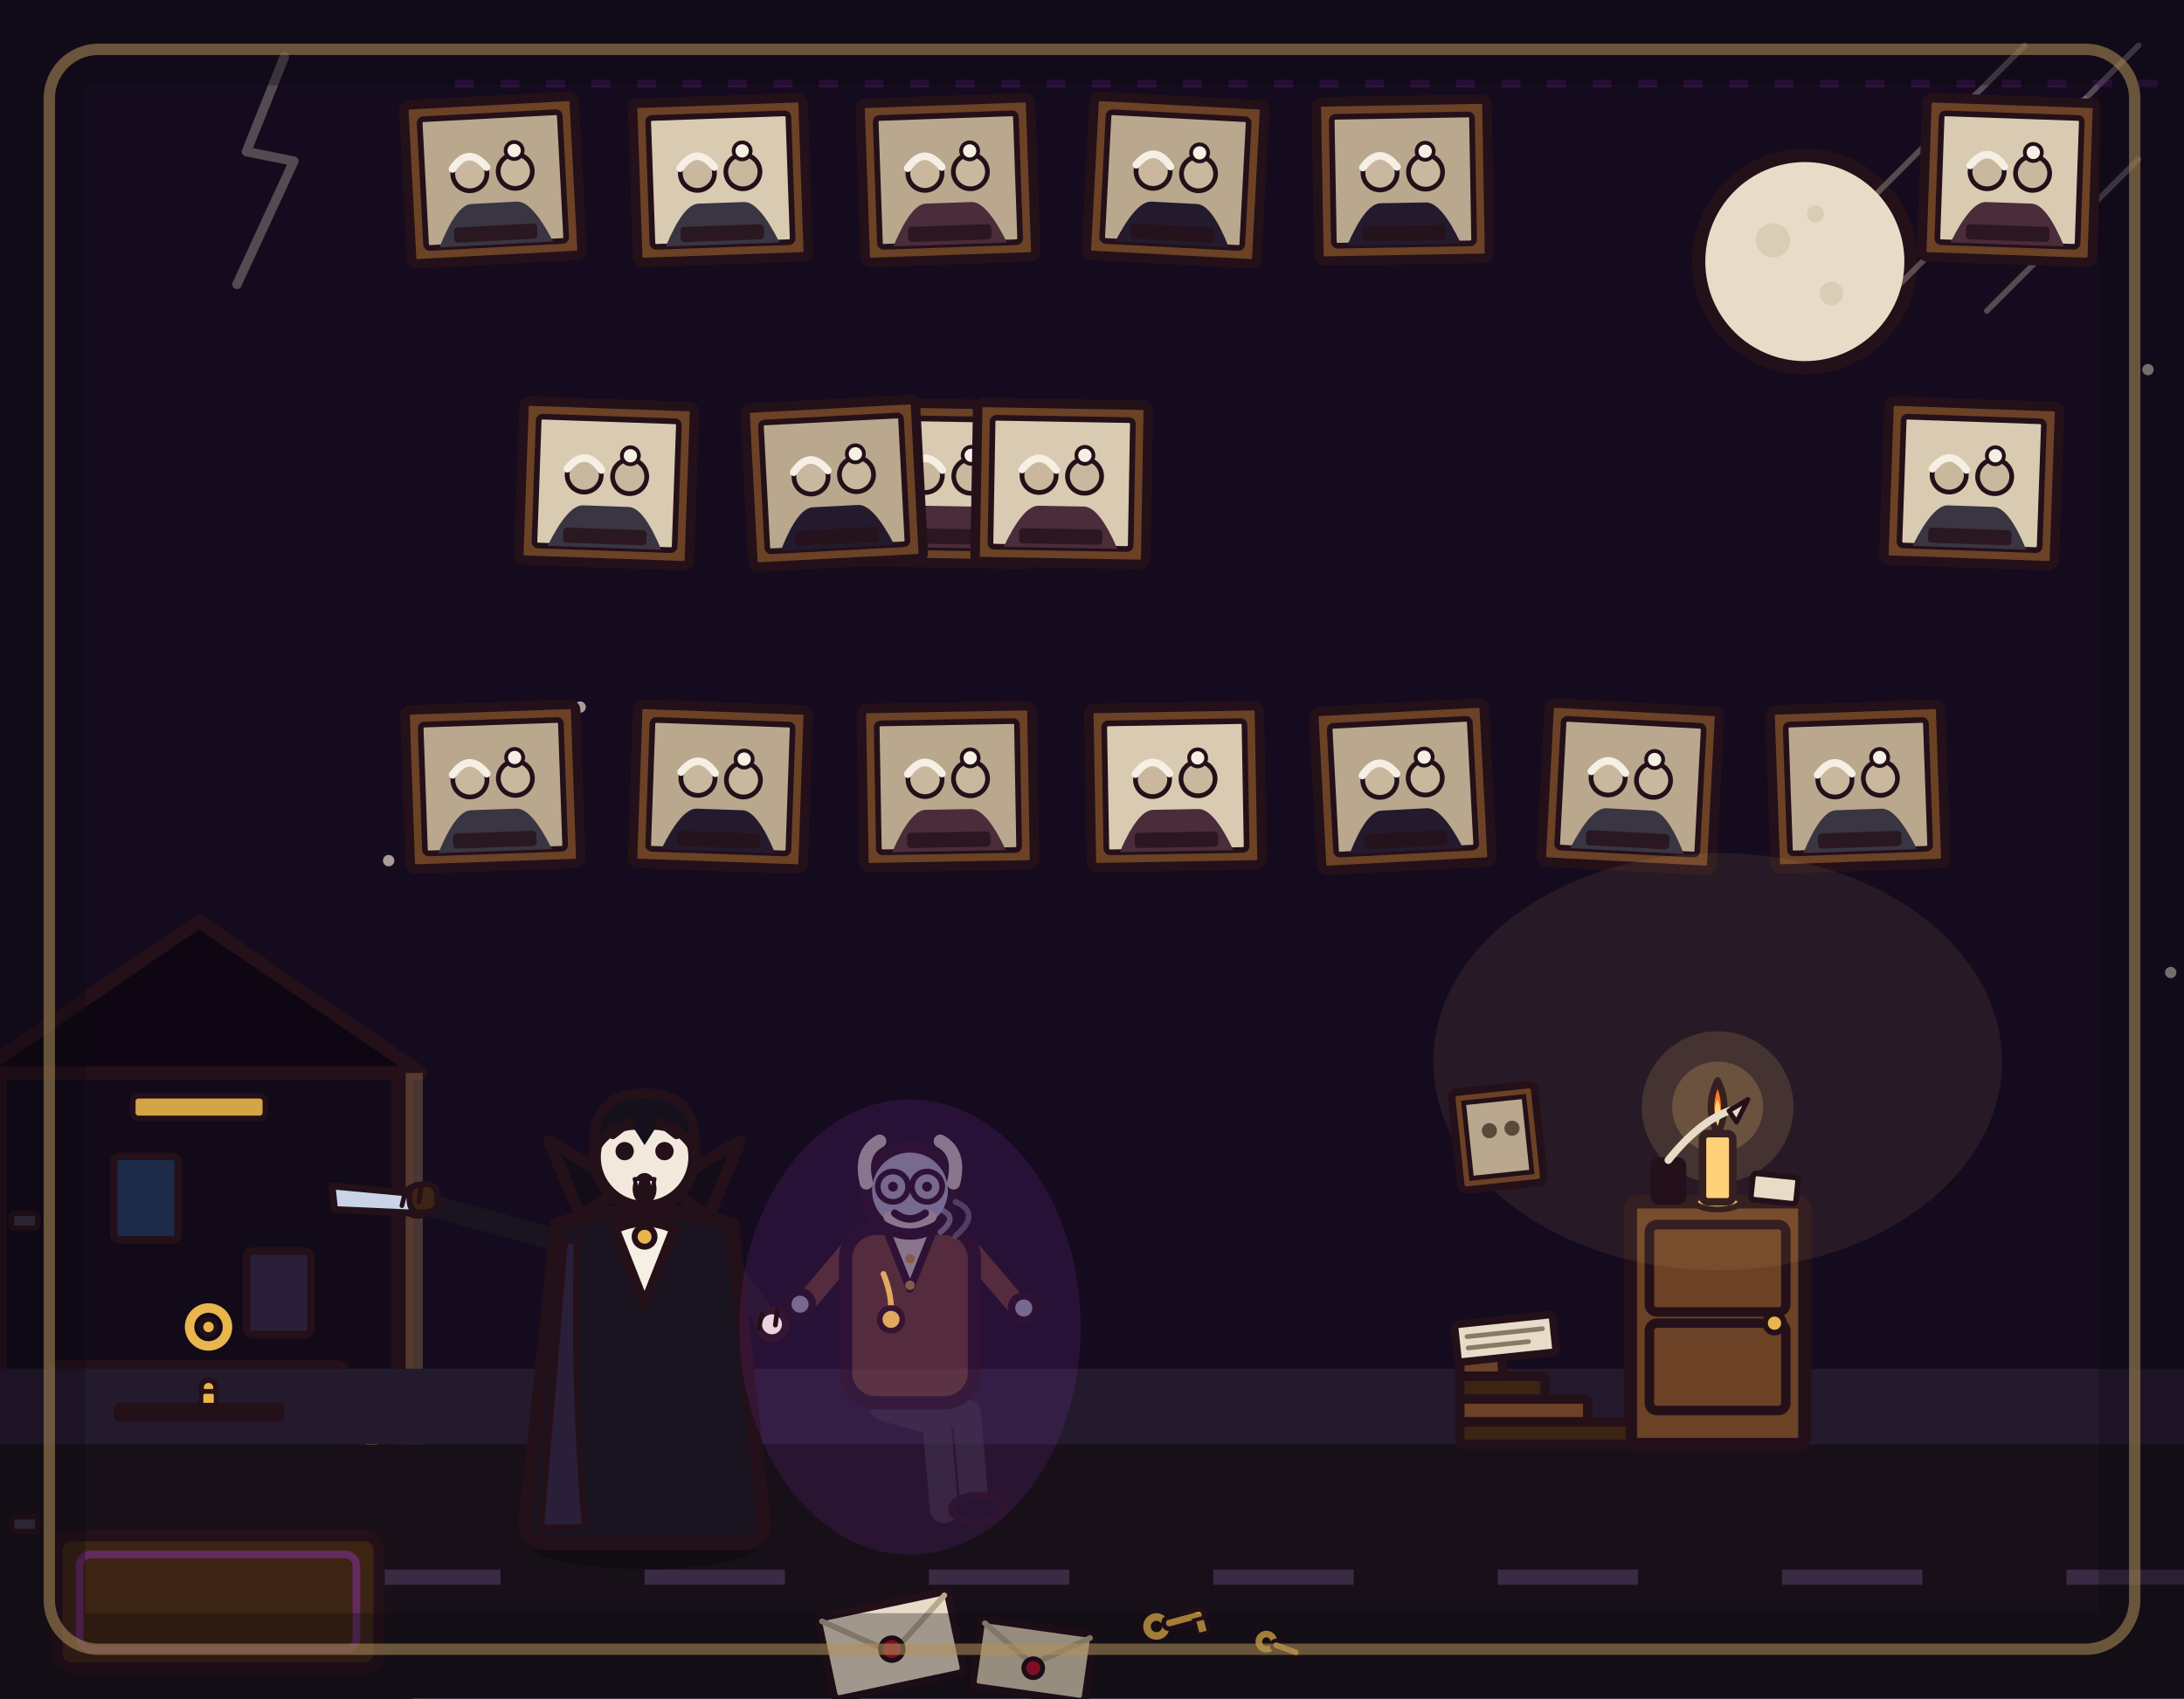
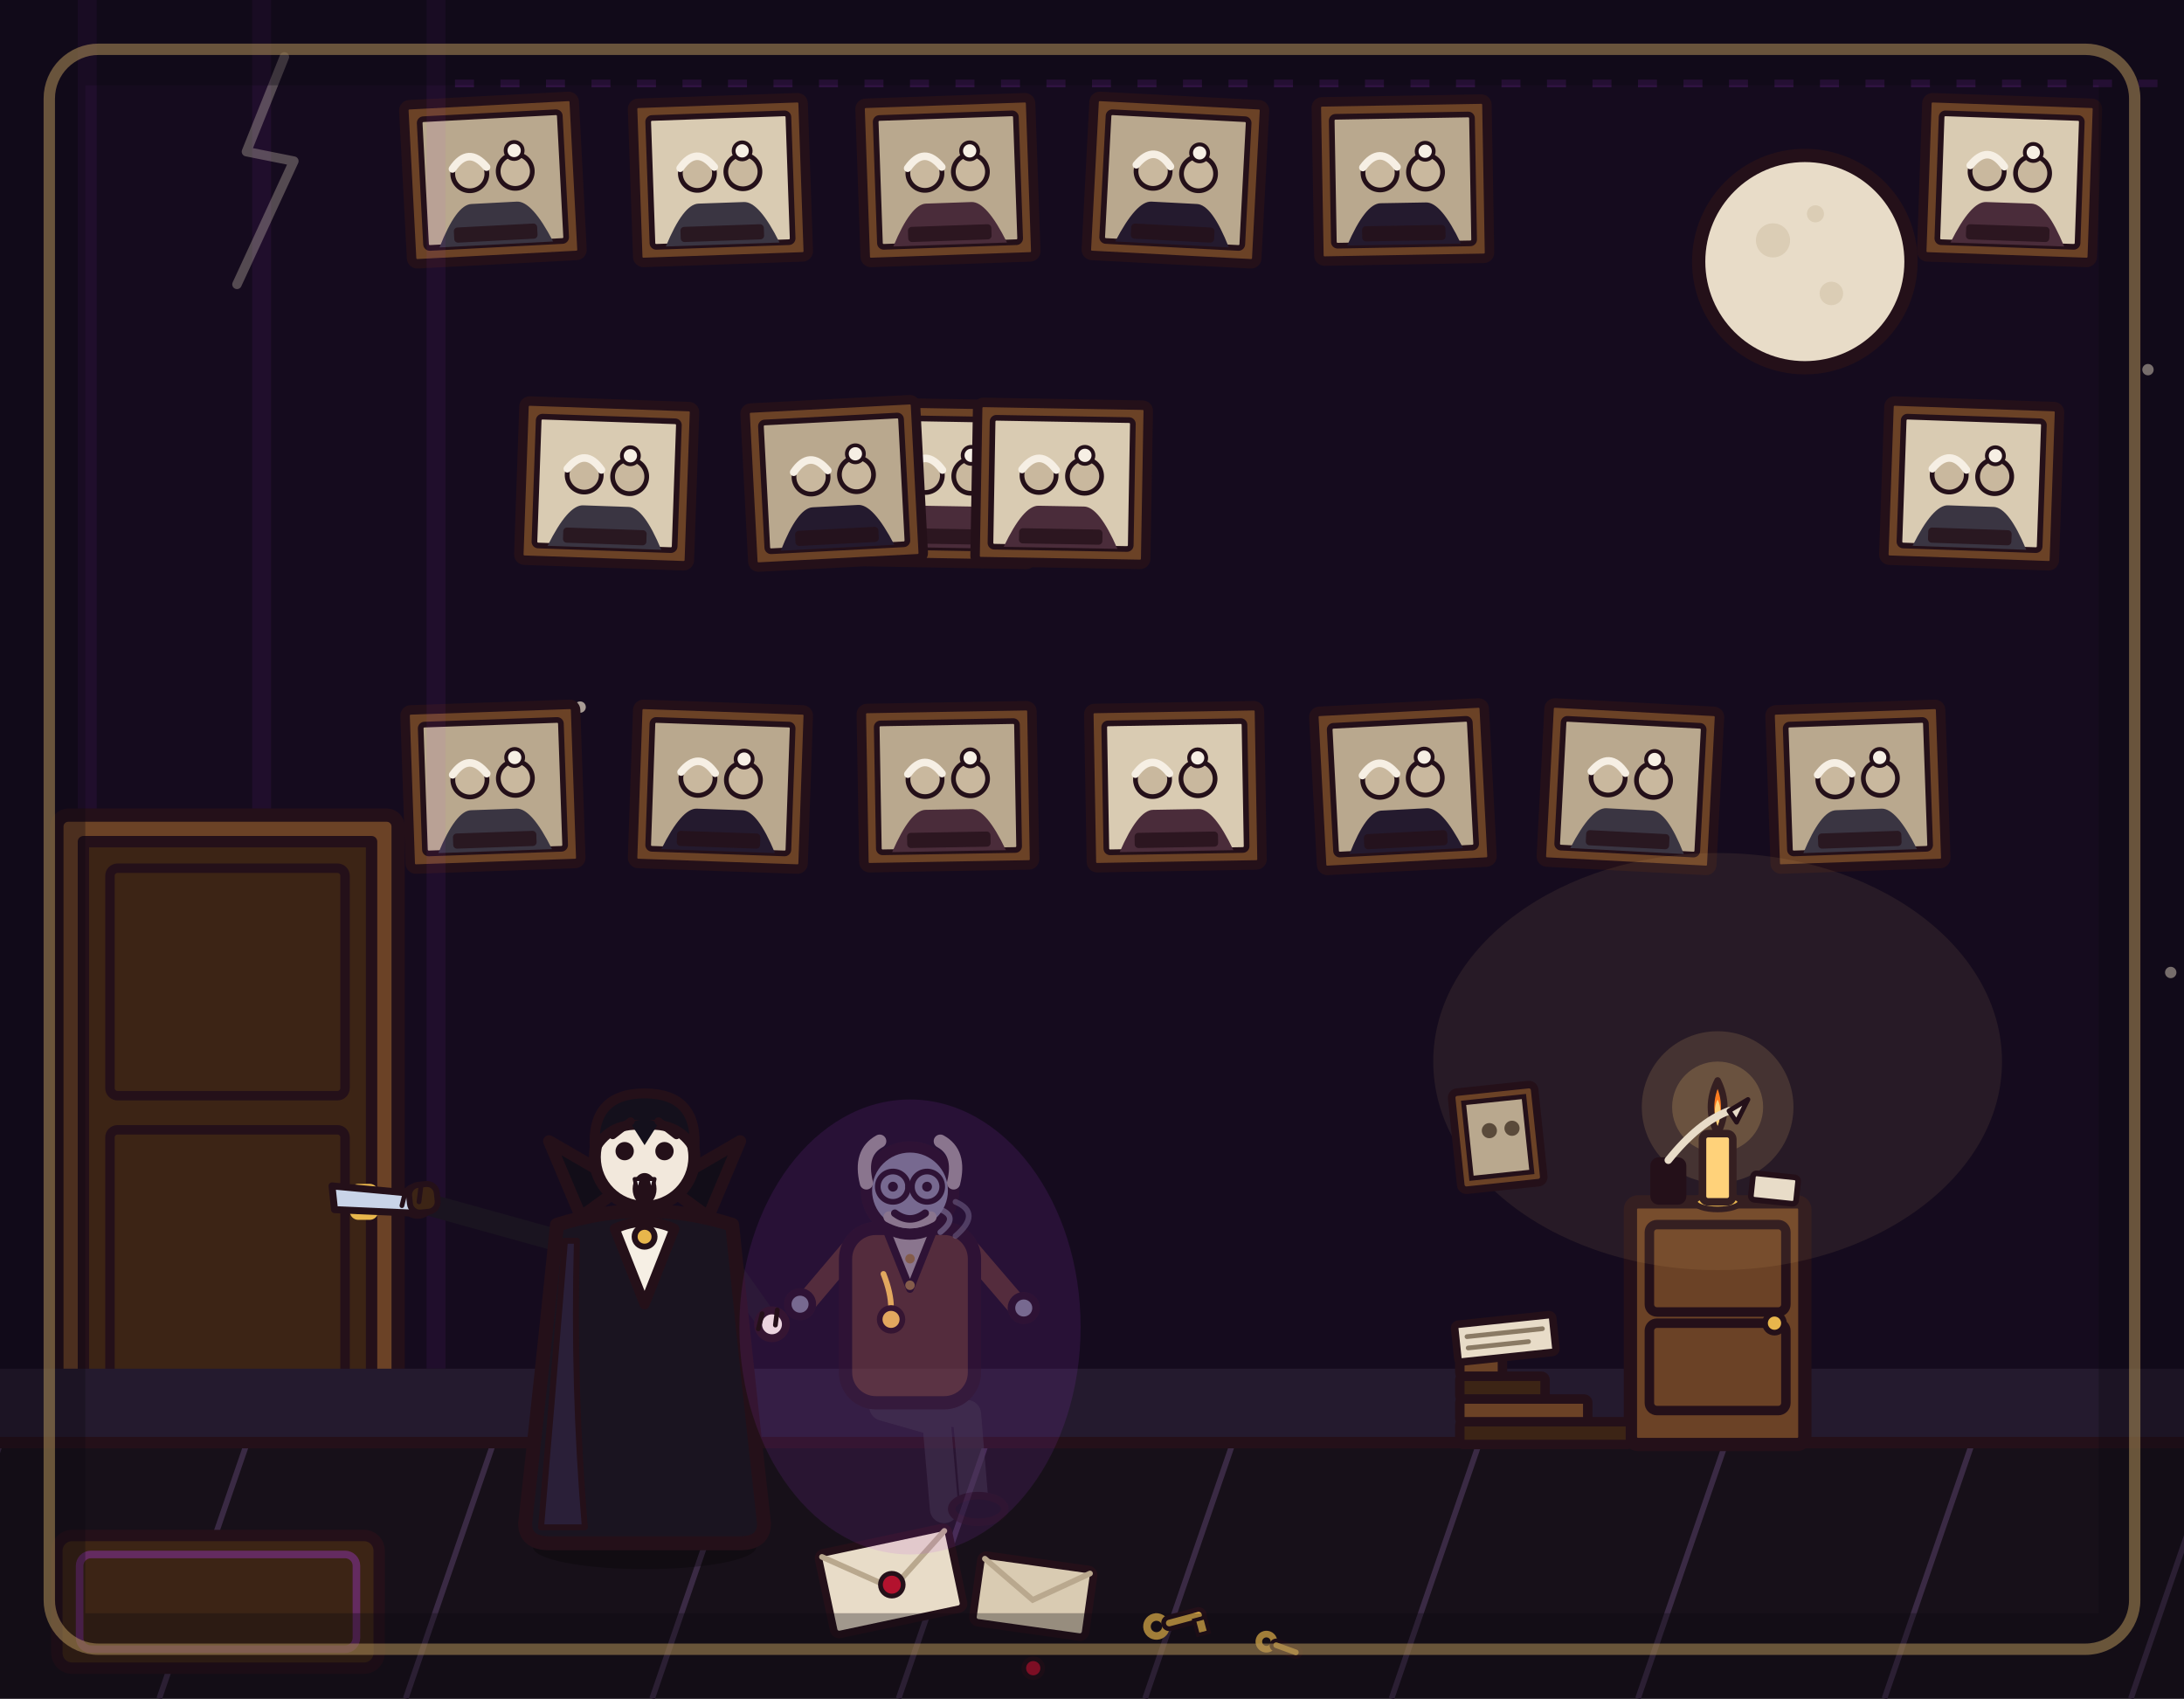
<svg xmlns="http://www.w3.org/2000/svg" viewBox="0 0 1152 896" width="1152" height="896">
  <rect x="0" y="0" width="1152" height="896" fill="#150b1e" />
  <g fill="#e8dcc8" opacity=".7">
    <circle cx="296" cy="60" r="3" />
    <circle cx="621" cy="73" r="3" />
    <circle cx="1145" cy="513" r="3" />
    <circle cx="205" cy="454" r="3" />
    <circle cx="1133" cy="195" r="3" />
    <circle cx="306" cy="373" r="3" />
    <circle cx="537" cy="247" r="3" />
    <circle cx="461" cy="72" r="3" />
  </g>
  <circle cx="952" cy="138" r="56" fill="#e8dcc8" stroke="#241019" stroke-width="7" stroke-linejoin="round" stroke-linecap="round" />
  <circle cx="935.2" cy="126.8" r="9" fill="#d9cbb2" opacity=".9" />
  <circle cx="966" cy="154.8" r="6.2" fill="#d9cbb2" opacity=".9" />
  <circle cx="957.6" cy="112.8" r="4.5" fill="#d9cbb2" opacity=".9" />
  <g fill="#1a1420">
    <path d="M0 0 Q6 -8 12 -2 Q18 -10 24 0 Q18 -2 12 4 Q6 -2 0 0 Z" transform="translate(700 60)" />
    <path d="M0 0 Q6 -8 12 -2 Q18 -10 24 0 Q18 -2 12 4 Q6 -2 0 0 Z" transform="translate(762 92) scale(.75)" />
  </g>
-   <path d="M1128 24 L1002 150 M1128 84 L1048 164 M1068 24 L988 104" stroke="#e8dcc8" stroke-width="3" opacity=".3" fill="none" stroke-linecap="round" />
-   <path d="M1100 52 Q1066 66 1034 118" stroke="#e8dcc8" stroke-width="2.5" opacity=".25" fill="none" stroke-linecap="round" />
  <path d="M240 44 H1140" stroke="#b03aeb" stroke-width="4" stroke-dasharray="10 14" opacity=".18" fill="none" />
  <g transform="translate(380 95) rotate(-2)">
    <rect x="-45" y="-42" width="90" height="84" rx="3" fill="#6b4226" stroke="#241019" stroke-width="5" stroke-linejoin="round" />
    <rect x="-37" y="-34" width="74" height="68" rx="2" fill="#d9cbb2" stroke="#241019" stroke-width="3" />
    <path d="M-30 34 Q-20 12 -12 12 L12 12 Q20 12 30 34 Z" fill="#3a3542" />
    <circle cx="-12" cy="-4" r="9" fill="#c9b89e" stroke="#241019" stroke-width="2.5" />
    <circle cx="12" cy="-4" r="9" fill="#c9b89e" stroke="#241019" stroke-width="2.5" />
    <path d="M-21 -7 Q-12 -19 -3 -7" fill="none" stroke="#f6efe4" stroke-width="4" stroke-linecap="round" />
    <circle cx="12" cy="-15" r="4.5" fill="#f6efe4" stroke="#241019" stroke-width="2" />
    <rect x="-22" y="24" width="44" height="8" rx="2" fill="#241019" opacity=".8" />
  </g>
  <g transform="translate(620 95) rotate(3)">
    <rect x="-45" y="-42" width="90" height="84" rx="3" fill="#6b4226" stroke="#241019" stroke-width="5" stroke-linejoin="round" />
    <rect x="-37" y="-34" width="74" height="68" rx="2" fill="#b9a88e" stroke="#241019" stroke-width="3" />
    <path d="M-30 34 Q-20 12 -12 12 L12 12 Q20 12 30 34 Z" fill="#241a2e" />
    <circle cx="-12" cy="-4" r="9" fill="#c9b89e" stroke="#241019" stroke-width="2.5" />
    <circle cx="12" cy="-4" r="9" fill="#c9b89e" stroke="#241019" stroke-width="2.5" />
    <path d="M-21 -7 Q-12 -19 -3 -7" fill="none" stroke="#f6efe4" stroke-width="4" stroke-linecap="round" />
    <circle cx="12" cy="-15" r="4.5" fill="#f6efe4" stroke="#241019" stroke-width="2" />
    <rect x="-22" y="24" width="44" height="8" rx="2" fill="#241019" opacity=".8" />
  </g>
  <g transform="translate(500 255) rotate(1)">
    <rect x="-45" y="-42" width="90" height="84" rx="3" fill="#6b4226" stroke="#241019" stroke-width="5" stroke-linejoin="round" />
    <rect x="-37" y="-34" width="74" height="68" rx="2" fill="#d9cbb2" stroke="#241019" stroke-width="3" />
    <path d="M-30 34 Q-20 12 -12 12 L12 12 Q20 12 30 34 Z" fill="#4a2c3a" />
    <circle cx="-12" cy="-4" r="9" fill="#c9b89e" stroke="#241019" stroke-width="2.5" />
    <circle cx="12" cy="-4" r="9" fill="#c9b89e" stroke="#241019" stroke-width="2.5" />
    <path d="M-21 -7 Q-12 -19 -3 -7" fill="none" stroke="#f6efe4" stroke-width="4" stroke-linecap="round" />
    <circle cx="12" cy="-15" r="4.5" fill="#f6efe4" stroke="#241019" stroke-width="2" />
    <rect x="-22" y="24" width="44" height="8" rx="2" fill="#241019" opacity=".8" />
  </g>
  <g transform="translate(380 415) rotate(2)">
    <rect x="-45" y="-42" width="90" height="84" rx="3" fill="#6b4226" stroke="#241019" stroke-width="5" stroke-linejoin="round" />
    <rect x="-37" y="-34" width="74" height="68" rx="2" fill="#b9a88e" stroke="#241019" stroke-width="3" />
    <path d="M-30 34 Q-20 12 -12 12 L12 12 Q20 12 30 34 Z" fill="#241a2e" />
    <circle cx="-12" cy="-4" r="9" fill="#c9b89e" stroke="#241019" stroke-width="2.5" />
    <circle cx="12" cy="-4" r="9" fill="#c9b89e" stroke="#241019" stroke-width="2.5" />
    <path d="M-21 -7 Q-12 -19 -3 -7" fill="none" stroke="#f6efe4" stroke-width="4" stroke-linecap="round" />
    <circle cx="12" cy="-15" r="4.5" fill="#f6efe4" stroke="#241019" stroke-width="2" />
    <rect x="-22" y="24" width="44" height="8" rx="2" fill="#241019" opacity=".8" />
  </g>
  <g transform="translate(620 415) rotate(-1)">
    <rect x="-45" y="-42" width="90" height="84" rx="3" fill="#6b4226" stroke="#241019" stroke-width="5" stroke-linejoin="round" />
    <rect x="-37" y="-34" width="74" height="68" rx="2" fill="#d9cbb2" stroke="#241019" stroke-width="3" />
    <path d="M-30 34 Q-20 12 -12 12 L12 12 Q20 12 30 34 Z" fill="#4a2c3a" />
    <circle cx="-12" cy="-4" r="9" fill="#c9b89e" stroke="#241019" stroke-width="2.5" />
    <circle cx="12" cy="-4" r="9" fill="#c9b89e" stroke="#241019" stroke-width="2.5" />
    <path d="M-21 -7 Q-12 -19 -3 -7" fill="none" stroke="#f6efe4" stroke-width="4" stroke-linecap="round" />
    <circle cx="12" cy="-15" r="4.5" fill="#f6efe4" stroke="#241019" stroke-width="2" />
    <rect x="-22" y="24" width="44" height="8" rx="2" fill="#241019" opacity=".8" />
  </g>
  <g transform="translate(860 415) rotate(3)">
    <rect x="-45" y="-42" width="90" height="84" rx="3" fill="#6b4226" stroke="#241019" stroke-width="5" stroke-linejoin="round" />
    <rect x="-37" y="-34" width="74" height="68" rx="2" fill="#b9a88e" stroke="#241019" stroke-width="3" />
    <path d="M-30 34 Q-20 12 -12 12 L12 12 Q20 12 30 34 Z" fill="#3a3542" />
    <circle cx="-12" cy="-4" r="9" fill="#c9b89e" stroke="#241019" stroke-width="2.5" />
    <circle cx="12" cy="-4" r="9" fill="#c9b89e" stroke="#241019" stroke-width="2.5" />
    <path d="M-21 -7 Q-12 -19 -3 -7" fill="none" stroke="#f6efe4" stroke-width="4" stroke-linecap="round" />
    <circle cx="12" cy="-15" r="4.5" fill="#f6efe4" stroke="#241019" stroke-width="2" />
    <rect x="-22" y="24" width="44" height="8" rx="2" fill="#241019" opacity=".8" />
  </g>
  <g transform="translate(260 95) rotate(-3)">
    <rect x="-45" y="-42" width="90" height="84" rx="3" fill="#6b4226" stroke="#241019" stroke-width="5" stroke-linejoin="round" />
    <rect x="-37" y="-34" width="74" height="68" rx="2" fill="#b9a88e" stroke="#241019" stroke-width="3" />
    <path d="M-30 34 Q-20 12 -12 12 L12 12 Q20 12 30 34 Z" fill="#3a3542" />
    <circle cx="-12" cy="-4" r="9" fill="#c9b89e" stroke="#241019" stroke-width="2.5" />
    <circle cx="12" cy="-4" r="9" fill="#c9b89e" stroke="#241019" stroke-width="2.5" />
    <path d="M-21 -7 Q-12 -19 -3 -7" fill="none" stroke="#f6efe4" stroke-width="4" stroke-linecap="round" />
    <circle cx="12" cy="-15" r="4.5" fill="#f6efe4" stroke="#241019" stroke-width="2" />
    <rect x="-22" y="24" width="44" height="8" rx="2" fill="#241019" opacity=".8" />
  </g>
  <g transform="translate(500 95) rotate(-2)">
    <rect x="-45" y="-42" width="90" height="84" rx="3" fill="#6b4226" stroke="#241019" stroke-width="5" stroke-linejoin="round" />
    <rect x="-37" y="-34" width="74" height="68" rx="2" fill="#b9a88e" stroke="#241019" stroke-width="3" />
    <path d="M-30 34 Q-20 12 -12 12 L12 12 Q20 12 30 34 Z" fill="#4a2c3a" />
    <circle cx="-12" cy="-4" r="9" fill="#c9b89e" stroke="#241019" stroke-width="2.5" />
    <circle cx="12" cy="-4" r="9" fill="#c9b89e" stroke="#241019" stroke-width="2.5" />
    <path d="M-21 -7 Q-12 -19 -3 -7" fill="none" stroke="#f6efe4" stroke-width="4" stroke-linecap="round" />
    <circle cx="12" cy="-15" r="4.5" fill="#f6efe4" stroke="#241019" stroke-width="2" />
    <rect x="-22" y="24" width="44" height="8" rx="2" fill="#241019" opacity=".8" />
  </g>
  <g transform="translate(740 95) rotate(-1)">
    <rect x="-45" y="-42" width="90" height="84" rx="3" fill="#6b4226" stroke="#241019" stroke-width="5" stroke-linejoin="round" />
    <rect x="-37" y="-34" width="74" height="68" rx="2" fill="#b9a88e" stroke="#241019" stroke-width="3" />
    <path d="M-30 34 Q-20 12 -12 12 L12 12 Q20 12 30 34 Z" fill="#241a2e" />
    <circle cx="-12" cy="-4" r="9" fill="#c9b89e" stroke="#241019" stroke-width="2.5" />
    <circle cx="12" cy="-4" r="9" fill="#c9b89e" stroke="#241019" stroke-width="2.5" />
    <path d="M-21 -7 Q-12 -19 -3 -7" fill="none" stroke="#f6efe4" stroke-width="4" stroke-linecap="round" />
    <circle cx="12" cy="-15" r="4.5" fill="#f6efe4" stroke="#241019" stroke-width="2" />
    <rect x="-22" y="24" width="44" height="8" rx="2" fill="#241019" opacity=".8" />
  </g>
  <g transform="translate(1060 95) rotate(2)">
    <rect x="-45" y="-42" width="90" height="84" rx="3" fill="#6b4226" stroke="#241019" stroke-width="5" stroke-linejoin="round" />
    <rect x="-37" y="-34" width="74" height="68" rx="2" fill="#d9cbb2" stroke="#241019" stroke-width="3" />
    <path d="M-30 34 Q-20 12 -12 12 L12 12 Q20 12 30 34 Z" fill="#4a2c3a" />
    <circle cx="-12" cy="-4" r="9" fill="#c9b89e" stroke="#241019" stroke-width="2.5" />
    <circle cx="12" cy="-4" r="9" fill="#c9b89e" stroke="#241019" stroke-width="2.5" />
    <path d="M-21 -7 Q-12 -19 -3 -7" fill="none" stroke="#f6efe4" stroke-width="4" stroke-linecap="round" />
    <circle cx="12" cy="-15" r="4.5" fill="#f6efe4" stroke="#241019" stroke-width="2" />
    <rect x="-22" y="24" width="44" height="8" rx="2" fill="#241019" opacity=".8" />
  </g>
  <g transform="translate(320 255) rotate(2)">
    <rect x="-45" y="-42" width="90" height="84" rx="3" fill="#6b4226" stroke="#241019" stroke-width="5" stroke-linejoin="round" />
    <rect x="-37" y="-34" width="74" height="68" rx="2" fill="#d9cbb2" stroke="#241019" stroke-width="3" />
    <path d="M-30 34 Q-20 12 -12 12 L12 12 Q20 12 30 34 Z" fill="#3a3542" />
    <circle cx="-12" cy="-4" r="9" fill="#c9b89e" stroke="#241019" stroke-width="2.5" />
    <circle cx="12" cy="-4" r="9" fill="#c9b89e" stroke="#241019" stroke-width="2.5" />
    <path d="M-21 -7 Q-12 -19 -3 -7" fill="none" stroke="#f6efe4" stroke-width="4" stroke-linecap="round" />
    <circle cx="12" cy="-15" r="4.5" fill="#f6efe4" stroke="#241019" stroke-width="2" />
    <rect x="-22" y="24" width="44" height="8" rx="2" fill="#241019" opacity=".8" />
  </g>
  <g transform="translate(440 255) rotate(-3)">
    <rect x="-45" y="-42" width="90" height="84" rx="3" fill="#6b4226" stroke="#241019" stroke-width="5" stroke-linejoin="round" />
    <rect x="-37" y="-34" width="74" height="68" rx="2" fill="#b9a88e" stroke="#241019" stroke-width="3" />
    <path d="M-30 34 Q-20 12 -12 12 L12 12 Q20 12 30 34 Z" fill="#241a2e" />
    <circle cx="-12" cy="-4" r="9" fill="#c9b89e" stroke="#241019" stroke-width="2.5" />
    <circle cx="12" cy="-4" r="9" fill="#c9b89e" stroke="#241019" stroke-width="2.5" />
    <path d="M-21 -7 Q-12 -19 -3 -7" fill="none" stroke="#f6efe4" stroke-width="4" stroke-linecap="round" />
    <circle cx="12" cy="-15" r="4.5" fill="#f6efe4" stroke="#241019" stroke-width="2" />
    <rect x="-22" y="24" width="44" height="8" rx="2" fill="#241019" opacity=".8" />
  </g>
  <g transform="translate(560 255) rotate(1)">
    <rect x="-45" y="-42" width="90" height="84" rx="3" fill="#6b4226" stroke="#241019" stroke-width="5" stroke-linejoin="round" />
    <rect x="-37" y="-34" width="74" height="68" rx="2" fill="#d9cbb2" stroke="#241019" stroke-width="3" />
    <path d="M-30 34 Q-20 12 -12 12 L12 12 Q20 12 30 34 Z" fill="#4a2c3a" />
    <circle cx="-12" cy="-4" r="9" fill="#c9b89e" stroke="#241019" stroke-width="2.5" />
    <circle cx="12" cy="-4" r="9" fill="#c9b89e" stroke="#241019" stroke-width="2.5" />
    <path d="M-21 -7 Q-12 -19 -3 -7" fill="none" stroke="#f6efe4" stroke-width="4" stroke-linecap="round" />
    <circle cx="12" cy="-15" r="4.5" fill="#f6efe4" stroke="#241019" stroke-width="2" />
    <rect x="-22" y="24" width="44" height="8" rx="2" fill="#241019" opacity=".8" />
  </g>
  <g transform="translate(1040 255) rotate(2)">
    <rect x="-45" y="-42" width="90" height="84" rx="3" fill="#6b4226" stroke="#241019" stroke-width="5" stroke-linejoin="round" />
    <rect x="-37" y="-34" width="74" height="68" rx="2" fill="#d9cbb2" stroke="#241019" stroke-width="3" />
    <path d="M-30 34 Q-20 12 -12 12 L12 12 Q20 12 30 34 Z" fill="#3a3542" />
    <circle cx="-12" cy="-4" r="9" fill="#c9b89e" stroke="#241019" stroke-width="2.5" />
    <circle cx="12" cy="-4" r="9" fill="#c9b89e" stroke="#241019" stroke-width="2.5" />
    <path d="M-21 -7 Q-12 -19 -3 -7" fill="none" stroke="#f6efe4" stroke-width="4" stroke-linecap="round" />
    <circle cx="12" cy="-15" r="4.5" fill="#f6efe4" stroke="#241019" stroke-width="2" />
    <rect x="-22" y="24" width="44" height="8" rx="2" fill="#241019" opacity=".8" />
  </g>
  <g transform="translate(260 415) rotate(-2)">
    <rect x="-45" y="-42" width="90" height="84" rx="3" fill="#6b4226" stroke="#241019" stroke-width="5" stroke-linejoin="round" />
    <rect x="-37" y="-34" width="74" height="68" rx="2" fill="#b9a88e" stroke="#241019" stroke-width="3" />
    <path d="M-30 34 Q-20 12 -12 12 L12 12 Q20 12 30 34 Z" fill="#3a3542" />
    <circle cx="-12" cy="-4" r="9" fill="#c9b89e" stroke="#241019" stroke-width="2.5" />
    <circle cx="12" cy="-4" r="9" fill="#c9b89e" stroke="#241019" stroke-width="2.5" />
    <path d="M-21 -7 Q-12 -19 -3 -7" fill="none" stroke="#f6efe4" stroke-width="4" stroke-linecap="round" />
    <circle cx="12" cy="-15" r="4.5" fill="#f6efe4" stroke="#241019" stroke-width="2" />
    <rect x="-22" y="24" width="44" height="8" rx="2" fill="#241019" opacity=".8" />
  </g>
  <g transform="translate(500 415) rotate(-1)">
    <rect x="-45" y="-42" width="90" height="84" rx="3" fill="#6b4226" stroke="#241019" stroke-width="5" stroke-linejoin="round" />
    <rect x="-37" y="-34" width="74" height="68" rx="2" fill="#b9a88e" stroke="#241019" stroke-width="3" />
    <path d="M-30 34 Q-20 12 -12 12 L12 12 Q20 12 30 34 Z" fill="#4a2c3a" />
    <circle cx="-12" cy="-4" r="9" fill="#c9b89e" stroke="#241019" stroke-width="2.5" />
    <circle cx="12" cy="-4" r="9" fill="#c9b89e" stroke="#241019" stroke-width="2.5" />
    <path d="M-21 -7 Q-12 -19 -3 -7" fill="none" stroke="#f6efe4" stroke-width="4" stroke-linecap="round" />
    <circle cx="12" cy="-15" r="4.5" fill="#f6efe4" stroke="#241019" stroke-width="2" />
    <rect x="-22" y="24" width="44" height="8" rx="2" fill="#241019" opacity=".8" />
  </g>
  <g transform="translate(740 415) rotate(-3)">
    <rect x="-45" y="-42" width="90" height="84" rx="3" fill="#6b4226" stroke="#241019" stroke-width="5" stroke-linejoin="round" />
    <rect x="-37" y="-34" width="74" height="68" rx="2" fill="#b9a88e" stroke="#241019" stroke-width="3" />
    <path d="M-30 34 Q-20 12 -12 12 L12 12 Q20 12 30 34 Z" fill="#241a2e" />
    <circle cx="-12" cy="-4" r="9" fill="#c9b89e" stroke="#241019" stroke-width="2.5" />
    <circle cx="12" cy="-4" r="9" fill="#c9b89e" stroke="#241019" stroke-width="2.5" />
    <path d="M-21 -7 Q-12 -19 -3 -7" fill="none" stroke="#f6efe4" stroke-width="4" stroke-linecap="round" />
    <circle cx="12" cy="-15" r="4.5" fill="#f6efe4" stroke="#241019" stroke-width="2" />
    <rect x="-22" y="24" width="44" height="8" rx="2" fill="#241019" opacity=".8" />
  </g>
  <g transform="translate(980 415) rotate(-2)">
    <rect x="-45" y="-42" width="90" height="84" rx="3" fill="#6b4226" stroke="#241019" stroke-width="5" stroke-linejoin="round" />
    <rect x="-37" y="-34" width="74" height="68" rx="2" fill="#b9a88e" stroke="#241019" stroke-width="3" />
    <path d="M-30 34 Q-20 12 -12 12 L12 12 Q20 12 30 34 Z" fill="#3a3542" />
    <circle cx="-12" cy="-4" r="9" fill="#c9b89e" stroke="#241019" stroke-width="2.5" />
    <circle cx="12" cy="-4" r="9" fill="#c9b89e" stroke="#241019" stroke-width="2.5" />
    <path d="M-21 -7 Q-12 -19 -3 -7" fill="none" stroke="#f6efe4" stroke-width="4" stroke-linecap="round" />
    <circle cx="12" cy="-15" r="4.5" fill="#f6efe4" stroke="#241019" stroke-width="2" />
    <rect x="-22" y="24" width="44" height="8" rx="2" fill="#241019" opacity=".8" />
  </g>
-   <rect x="0" y="566" width="210" height="330" fill="#120a18" stroke="#241019" stroke-width="7" stroke-linejoin="round" />
-   <path d="M-12 566 L105 486 L222 566 Z" fill="#0e0713" stroke="#241019" stroke-width="7" stroke-linejoin="round" />
-   <rect x="60" y="610" width="34" height="44" rx="3" fill="#1c2b4a" stroke="#241019" stroke-width="4" stroke-linejoin="round" stroke-linecap="round" />
-   <rect x="130" y="660" width="34" height="44" rx="3" fill="#2a1f38" stroke="#241019" stroke-width="4" stroke-linejoin="round" stroke-linecap="round" />
-   <rect x="28" y="720" width="154" height="70" rx="4" fill="none" stroke="#241019" stroke-width="5" stroke-linejoin="round" />
-   <rect x="28" y="810" width="154" height="70" rx="4" fill="none" stroke="#241019" stroke-width="5" stroke-linejoin="round" />
-   <circle cx="196" cy="765" r="6" fill="#e8b64c" stroke="#241019" stroke-width="3" stroke-linejoin="round" />
-   <line x1="214" y1="566" x2="214" y2="896" stroke="#241019" stroke-width="8" stroke-linecap="round" />
-   <rect x="214" y="566" width="9" height="330" fill="#ffd27a" opacity=".22" />
+   <g>
+     <path d="M46 0V722M138 0V722M230 0V722" stroke="#b03aeb" stroke-width="10" opacity=".07" fill="none" />
+     <rect x="30" y="430" width="180" height="332" rx="6" fill="#6b4226" stroke="#241019" stroke-width="7" stroke-linejoin="round" />
+     <rect x="44" y="444" width="152" height="318" fill="#3c2415" stroke="#241019" stroke-width="6" stroke-linejoin="round" />
+     <rect x="58" y="458" width="124" height="120" rx="4" fill="none" stroke="#241019" stroke-width="5" stroke-linejoin="round" />
+     <rect x="58" y="596" width="124" height="150" rx="4" fill="none" stroke="#241019" stroke-width="5" stroke-linejoin="round" />
+     <circle cx="192" cy="634" r="6" fill="#e8b64c" stroke="#241019" stroke-width="3" />
+     <rect x="186" y="626" width="12" height="16" rx="3" fill="none" stroke="#e8b64c" stroke-width="3" />
+     <rect x="44" y="752" width="152" height="10" fill="#ffd27a" opacity=".25" stroke="none" />
+   </g>
  <rect x="0" y="722" width="1152" height="40" fill="#241a2e" />
  <rect x="0" y="762" width="1152" height="134" fill="#171019" />
-   <path d="M40 828h74v8h-74zM190 828h74v8h-74zM340 828h74v8h-74zM490 828h74v8h-74zM640 828h74v8h-74zM790 828h74v8h-74zM940 828h74v8h-74zM1090 828h74v8h-74z" fill="#3a2a44" />
+   <path d="M0 762 L-46 896M130 762 L84 896M260 762 L214 896M390 762 L344 896M520 762 L474 896M650 762 L604 896M780 762 L734 896M910 762 L864 896M1040 762 L994 896M1170 762 L1124 896" stroke="#3a2a44" stroke-width="3" fill="none" />
+   <line x1="0" y1="761" x2="1152" y2="761" stroke="#241019" stroke-width="6" stroke-linecap="round" />
  <rect x="860" y="634" width="92" height="128" rx="4" fill="#6b4226" stroke="#241019" stroke-width="7" stroke-linejoin="round" stroke-linecap="round" />
  <rect x="870" y="646" width="72" height="46.1" rx="4" fill="none" stroke="#241019" stroke-width="5" stroke-linejoin="round" stroke-linecap="round" />
  <rect x="870" y="698" width="72" height="46.1" rx="4" fill="none" stroke="#241019" stroke-width="5" stroke-linejoin="round" stroke-linecap="round" />
  <circle cx="936" cy="698" r="5" fill="#e8b64c" stroke="#241019" stroke-width="3" stroke-linejoin="round" stroke-linecap="round" />
  <circle cx="906" cy="584" r="40" fill="#ffd27a" opacity=".14" />
  <circle cx="906" cy="584" r="24" fill="#ffd27a" opacity=".2" />
  <ellipse cx="906" cy="634" rx="12" ry="4" fill="#e8b64c" stroke="#241019" stroke-width="3" stroke-linejoin="round" />
  <rect x="898" y="598" width="16" height="36" rx="3" fill="#ffd27a" stroke="#241019" stroke-width="4" stroke-linejoin="round" />
  <path d="M906 598 Q899 584 906 570 Q913 584 906 598 Z" fill="#ff7518" stroke="#241019" stroke-width="3.5" stroke-linejoin="round" />
  <path d="M906 594 Q903 586 906 580 Q909 586 906 594 Z" fill="#ffd27a" />
  <rect x="770" y="750" width="90" height="12" rx="2" fill="#3c2415" stroke="#241019" stroke-width="5" stroke-linejoin="round" stroke-linecap="round" />
  <rect x="770" y="738" width="67.5" height="12" rx="2" fill="#6b4226" stroke="#241019" stroke-width="5" stroke-linejoin="round" stroke-linecap="round" />
  <rect x="770" y="726" width="45" height="12" rx="2" fill="#3c2415" stroke="#241019" stroke-width="5" stroke-linejoin="round" stroke-linecap="round" />
  <rect x="770" y="714" width="22.5" height="12" rx="2" fill="#6b4226" stroke="#241019" stroke-width="5" stroke-linejoin="round" stroke-linecap="round" />
  <g transform="rotate(-6 794 706)">
    <rect x="768" y="696" width="52" height="20" rx="2" fill="#e8dcc8" stroke="#241019" stroke-width="4" stroke-linejoin="round" />
    <line x1="774" y1="703" x2="814" y2="703" stroke="#8a7a64" stroke-width="2.5" stroke-linecap="round" />
    <line x1="774" y1="709" x2="806" y2="709" stroke="#8a7a64" stroke-width="2.5" stroke-linecap="round" />
  </g>
  <g transform="translate(340 812) scale(1.05)">
    <ellipse cx="0" cy="4" rx="56" ry="11" fill="#000000" stroke-width="0" stroke-linejoin="round" stroke-linecap="round" stroke="none" opacity="0.28" />
    <path d="M-12 -62 L-16 -6" fill="none" stroke="#241a2e" stroke-width="15" stroke-linecap="round" stroke-linejoin="round" />
    <path d="M12 -62 L16 -6" fill="none" stroke="#241a2e" stroke-width="15" stroke-linecap="round" stroke-linejoin="round" />
    <ellipse cx="-18" cy="-4" rx="15" ry="7" fill="#14101c" stroke="#241019" stroke-width="4" stroke-linejoin="round" stroke-linecap="round" />
    <ellipse cx="18" cy="-4" rx="15" ry="7" fill="#14101c" stroke="#241019" stroke-width="4" stroke-linejoin="round" stroke-linecap="round" />
    <path d="M-36 -148 L-108 -168" fill="none" stroke="#1a1420" stroke-width="11" stroke-linecap="round" stroke-linejoin="round" />
    <circle cx="-114" cy="-170" r="7" fill="#f2e8dc" stroke="#241019" stroke-width="4" stroke-linejoin="round" stroke-linecap="round" />
    <g transform="translate(-114 -170) rotate(-6)">
      <path d="M-2 -4 L-42 -12 L-42 0 L-2 6 Z" fill="#c9d4e8" stroke="#241019" stroke-width="3.5" stroke-linejoin="round" />
      <rect x="-4" y="-8" width="14" height="14" rx="5" fill="#3c2415" stroke="#241019" stroke-width="3" stroke-linejoin="round" />
    </g>
    <path d="M36 -146 L60 -112" fill="none" stroke="#1a1420" stroke-width="11" stroke-linecap="round" stroke-linejoin="round" />
    <circle cx="64" cy="-108" r="7" fill="#f2e8dc" stroke="#241019" stroke-width="4" stroke-linejoin="round" stroke-linecap="round" />
    <path d="M-44 -158 Q-52 -80 -60 -8 Q-60 2 -48 2 L48 2 Q60 2 60 -8 Q52 -80 44 -158 Q0 -172 -44 -158 Z" fill="#1a1420" stroke="#241019" stroke-width="7" stroke-linejoin="round" stroke-linecap="round" />
    <path d="M-32 -162 L-48 -200 L-10 -178 Z" fill="#120d18" stroke="#241019" stroke-width="6" stroke-linejoin="round" stroke-linecap="round" />
    <path d="M32 -162 L48 -200 L10 -178 Z" fill="#120d18" stroke="#241019" stroke-width="6" stroke-linejoin="round" stroke-linecap="round" />
    <path d="M-15 -156 L0 -118 L15 -156 Q0 -163 -15 -156 Z" fill="#f6efe4" stroke="#241019" stroke-width="5" stroke-linejoin="round" stroke-linecap="round" />
    <circle cx="0" cy="-192" r="25" fill="#f2e8dc" stroke="#241019" stroke-width="6" stroke-linejoin="round" stroke-linecap="round" />
    <path d="M-25 -196 Q-27 -224 0 -224 Q27 -224 25 -196 Q17 -210 0 -208 Q-17 -210 -25 -196 Z" fill="#14101c" stroke="#241019" stroke-width="5" stroke-linejoin="round" stroke-linecap="round" />
    <path d="M-7 -209 L0 -198 L7 -209 Q0 -213 -7 -209 Z" fill="#14101c" stroke-width="0" stroke-linejoin="round" stroke-linecap="round" stroke="none" />
    <path d="M-16 -203 L-7 -210 M7 -210 L16 -203" fill="none" stroke="#241019" stroke-width="4" stroke-linecap="round" />
    <circle cx="-10" cy="-195" r="4.6" fill="#241019" stroke-width="0" stroke-linejoin="round" stroke-linecap="round" stroke="none" />
    <circle cx="10" cy="-195" r="4.6" fill="#241019" stroke-width="0" stroke-linejoin="round" stroke-linecap="round" stroke="none" />
    <ellipse cx="0" cy="-176" rx="6" ry="8" fill="#241019" stroke-width="0" stroke-linejoin="round" stroke-linecap="round" stroke="none" />
    <path d="M-5 -181 L-1.5 -181 L-3.2 -173 Z" fill="#ffffff" stroke="#241019" stroke-width="2" stroke-linejoin="round" stroke-linecap="round" />
    <path d="M5 -181 L1.5 -181 L3.2 -173 Z" fill="#ffffff" stroke="#241019" stroke-width="2" stroke-linejoin="round" stroke-linecap="round" />
  </g>
  <g transform="translate(480 800) scale(1.0)" opacity="0.5">
    <path d="M-8 -58 L30 -54 L34 -6" fill="none" stroke="#3a3542" stroke-width="15" stroke-linecap="round" stroke-linejoin="round" />
    <path d="M-14 -58 L14 -50 L18 -4" fill="none" stroke="#3a3542" stroke-width="15" stroke-linecap="round" stroke-linejoin="round" />
    <ellipse cx="36" cy="-4" rx="14" ry="7" fill="#14101c" stroke="#241019" stroke-width="4" stroke-linejoin="round" stroke-linecap="round" />
    <path d="M32 -140 L56 -112" fill="none" stroke="#7a4a2c" stroke-width="11" stroke-linecap="round" stroke-linejoin="round" />
    <circle cx="60" cy="-110" r="6.5" fill="#c9d4e8" stroke="#241019" stroke-width="4" stroke-linejoin="round" stroke-linecap="round" />
    <path d="M-32 -140 L-54 -114" fill="none" stroke="#7a4a2c" stroke-width="11" stroke-linecap="round" stroke-linejoin="round" />
    <circle cx="-58" cy="-112" r="6.5" fill="#c9d4e8" stroke="#241019" stroke-width="4" stroke-linejoin="round" stroke-linecap="round" />
    <rect x="-34" y="-152" width="68" height="92" rx="16" fill="#7a4a2c" stroke="#241019" stroke-width="7" stroke-linejoin="round" stroke-linecap="round" />
    <path d="M-12 -150 L0 -120 L12 -150 Z" fill="#f6efe4" stroke="#241019" stroke-width="4" stroke-linejoin="round" stroke-linecap="round" />
    <circle cx="0" cy="-136" r="2.5" fill="#e8b64c" stroke-width="0" stroke-linejoin="round" stroke-linecap="round" stroke="none" />
    <circle cx="0" cy="-122" r="2.5" fill="#e8b64c" stroke-width="0" stroke-linejoin="round" stroke-linecap="round" stroke="none" />
    <circle cx="0" cy="-172" r="23" fill="#c9d4e8" stroke="#241019" stroke-width="6" stroke-linejoin="round" stroke-linecap="round" />
    <path d="M-23 -176 Q-27 -192 -16 -198" fill="none" stroke="#f6efe4" stroke-width="7" stroke-linecap="round" stroke-linejoin="round" />
    <path d="M23 -176 Q27 -192 16 -198" fill="none" stroke="#f6efe4" stroke-width="7" stroke-linecap="round" stroke-linejoin="round" />
    <circle cx="-9" cy="-174" r="2.6" fill="#241019" stroke-width="0" stroke-linejoin="round" stroke-linecap="round" stroke="none" />
    <circle cx="9" cy="-174" r="2.6" fill="#241019" stroke-width="0" stroke-linejoin="round" stroke-linecap="round" stroke="none" />
    <circle cx="-9" cy="-174" r="8" fill="none" stroke="#241019" stroke-width="3" stroke-linejoin="round" stroke-linecap="round" />
    <circle cx="9" cy="-174" r="8" fill="none" stroke="#241019" stroke-width="3" stroke-linejoin="round" stroke-linecap="round" />
    <line x1="-1" y1="-174" x2="1" y2="-174" stroke="#241019" stroke-width="3" stroke-linecap="round" />
    <path d="M-11 -158 Q0 -152 11 -158" fill="none" stroke="#f6efe4" stroke-width="6" stroke-linecap="round" stroke-linejoin="round" />
    <path d="M-8 -160 Q0 -154 8 -160" fill="none" stroke="#241019" stroke-width="4" stroke-linecap="round" stroke-linejoin="round" />
    <path d="M16 -162 Q26 -158 16 -150" fill="none" stroke="#c9d4e8" stroke-width="3" stroke-linecap="round" opacity=".7" />
    <path d="M24 -166 Q38 -160 24 -148" fill="none" stroke="#c9d4e8" stroke-width="3" stroke-linecap="round" opacity=".5" />
  </g>
  <ellipse cx="906" cy="560" rx="150" ry="110" fill="#ffd27a" opacity=".08" />
  <g>
    <rect x="872" y="612" width="16" height="22" rx="3" fill="#241019" stroke="#241019" stroke-width="3" />
    <path d="M880 612 Q896 592 912 586" fill="none" stroke="#e8dcc8" stroke-width="4" stroke-linecap="round" />
    <path d="M912 586 L922 580 L916 592 Z" fill="#e8dcc8" stroke="#241019" stroke-width="2.5" stroke-linejoin="round" />
  </g>
  <g transform="rotate(6 936 627)">
    <rect x="924" y="620" width="24" height="14" rx="2" fill="#e8dcc8" stroke="#241019" stroke-width="3" />
  </g>
-   <g>
-     <circle cx="110" cy="700" r="10" fill="none" stroke="#e8b64c" stroke-width="5" />
-     <circle cx="110" cy="700" r="4" fill="#e8b64c" stroke="#241019" stroke-width="2.5" />
-     <circle cx="110" cy="732" r="4" fill="#e8b64c" stroke="#241019" stroke-width="3" />
-     <rect x="106" y="734" width="8" height="10" rx="2" fill="#e8b64c" stroke="#241019" stroke-width="2.5" />
-     <rect x="6" y="640" width="14" height="8" rx="2" fill="#3a3542" stroke="#241019" stroke-width="3" />
-     <rect x="6" y="800" width="14" height="8" rx="2" fill="#3a3542" stroke="#241019" stroke-width="3" />
-     <rect x="60" y="740" width="90" height="10" rx="3" fill="#241019" />
-     <rect x="70" y="578" width="70" height="12" rx="3" fill="#e8b64c" stroke="#241019" stroke-width="3" opacity=".9" />
-   </g>
  <g transform="translate(610 858) rotate(-15)">
    <circle cx="0" cy="0" r="5" fill="none" stroke="#e8b64c" stroke-width="4" />
    <rect x="4" y="-3" width="22" height="6" rx="3" fill="#e8b64c" stroke="#241019" stroke-width="2.5" />
    <rect x="20" y="2" width="6" height="8" fill="#e8b64c" stroke="#241019" stroke-width="2" />
  </g>
  <g transform="translate(668 866) rotate(20)">
    <circle cx="0" cy="0" r="4" fill="none" stroke="#e8b64c" stroke-width="3.5" />
    <rect x="3" y="-2.5" width="16" height="5" rx="2.5" fill="#e8b64c" stroke="#241019" stroke-width="2" />
  </g>
-   <g transform="rotate(-12 470 868)">
-     <rect x="435" y="846" width="70" height="44" rx="3" fill="#e8dcc8" stroke="#241019" stroke-width="4" stroke-linejoin="round" />
-     <path d="M437 848 L470 872 L503 848" fill="none" stroke="#b9a88e" stroke-width="3" stroke-linecap="round" />
-     <circle cx="470" cy="870" r="6" fill="#b3122e" stroke="#241019" stroke-width="2.5" />
-   </g>
-   <g transform="rotate(8 545 876)">
-     <rect x="515" y="858" width="60" height="36" rx="3" fill="#d9cbb2" stroke="#241019" stroke-width="4" stroke-linejoin="round" />
-     <path d="M517 860 L545 878 L573 860" fill="none" stroke="#b9a88e" stroke-width="3" stroke-linecap="round" />
+   <g transform="rotate(-12 470 834)">
+     <rect x="435" y="812" width="70" height="44" rx="3" fill="#e8dcc8" stroke="#241019" stroke-width="4" stroke-linejoin="round" />
+     <path d="M437 814 L470 838 L503 814" fill="none" stroke="#b9a88e" stroke-width="3" stroke-linecap="round" />
+     <circle cx="470" cy="836" r="6" fill="#b3122e" stroke="#241019" stroke-width="2.5" />
+   </g>
+   <g transform="rotate(8 545 842)">
+     <rect x="515" y="824" width="60" height="36" rx="3" fill="#d9cbb2" stroke="#241019" stroke-width="4" stroke-linejoin="round" />
+     <path d="M517 826 L545 844 L573 826" fill="none" stroke="#b9a88e" stroke-width="3" stroke-linecap="round" />
  </g>
  <g transform="translate(480 800)">
    <path d="M-14 -128 Q-10 -118 -10 -110" fill="none" stroke="#e8b64c" stroke-width="3" stroke-linecap="round" />
    <circle cx="-10" cy="-104" r="6" fill="#e8b64c" stroke="#241019" stroke-width="3" />
  </g>
  <g transform="translate(340 812) scale(1.05)">
    <path d="M-40 -150 Q-46 -76 -52 -6 L-30 -6 Q-36 -76 -34 -150 Z" fill="#2a1f38" stroke="#241019" stroke-width="3" stroke-linejoin="round" />
    <circle cx="0" cy="-152" r="5" fill="#e8b64c" stroke="#241019" stroke-width="3" />
  </g>
  <path d="M150 30 L130 80 L155 85 L125 150" fill="none" stroke="#e8dcc8" stroke-width="5" opacity=".3" stroke-linecap="round" stroke-linejoin="round" />
  <g>
    <rect x="30" y="810" width="170" height="70" rx="8" fill="#3c2415" stroke="#241019" stroke-width="6" stroke-linejoin="round" />
    <rect x="42" y="820" width="146" height="50" rx="6" fill="none" stroke="#b03aeb" stroke-width="4" opacity=".35" />
  </g>
  <ellipse cx="480" cy="700" rx="90" ry="120" fill="#b03aeb" opacity=".12" />
  <g stroke="#241019" stroke-width="2.5" stroke-linecap="round">
    <line x1="214" y1="628" x2="212" y2="636" />
    <line x1="222" y1="626" x2="221" y2="634" />
    <line x1="402" y1="693" x2="400" y2="701" />
    <line x1="410" y1="691" x2="409" y2="699" />
  </g>
  <g transform="rotate(-6 790 600)">
    <rect x="768" y="574" width="44" height="52" rx="3" fill="#6b4226" stroke="#241019" stroke-width="4" stroke-linejoin="round" />
    <rect x="774" y="580" width="32" height="40" fill="#b9a88e" stroke="#241019" stroke-width="2.5" />
    <circle cx="786" cy="596" r="4" fill="#5a4a3a" />
    <circle cx="798" cy="596" r="4" fill="#5a4a3a" />
  </g>
  <circle cx="545" cy="880" r="5" fill="#b3122e" stroke="#241019" stroke-width="2.5" />
  <rect x="26" y="26" width="1100" height="844" rx="26" fill="none" stroke="#ffd27a" stroke-width="6" opacity=".55" />
  <rect x="0" y="0" width="1152" height="896" fill="none" stroke="#0b0710" stroke-width="90" opacity=".32" />
</svg>
